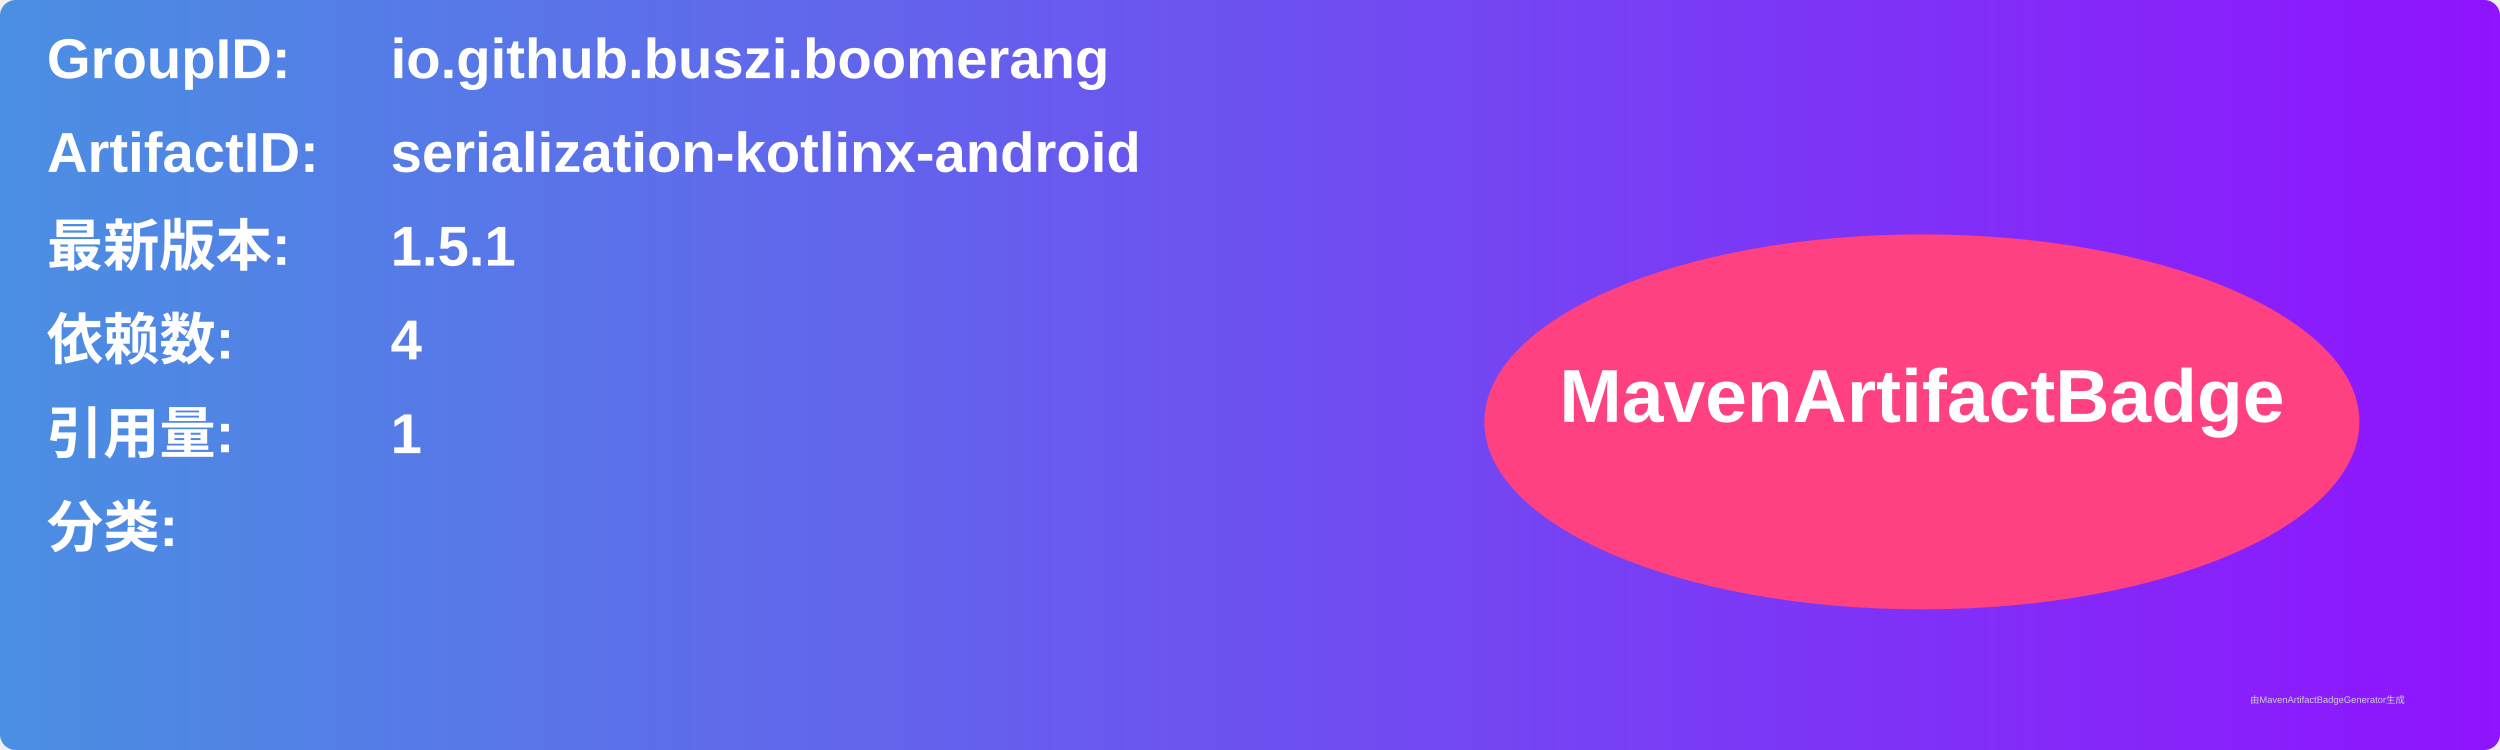
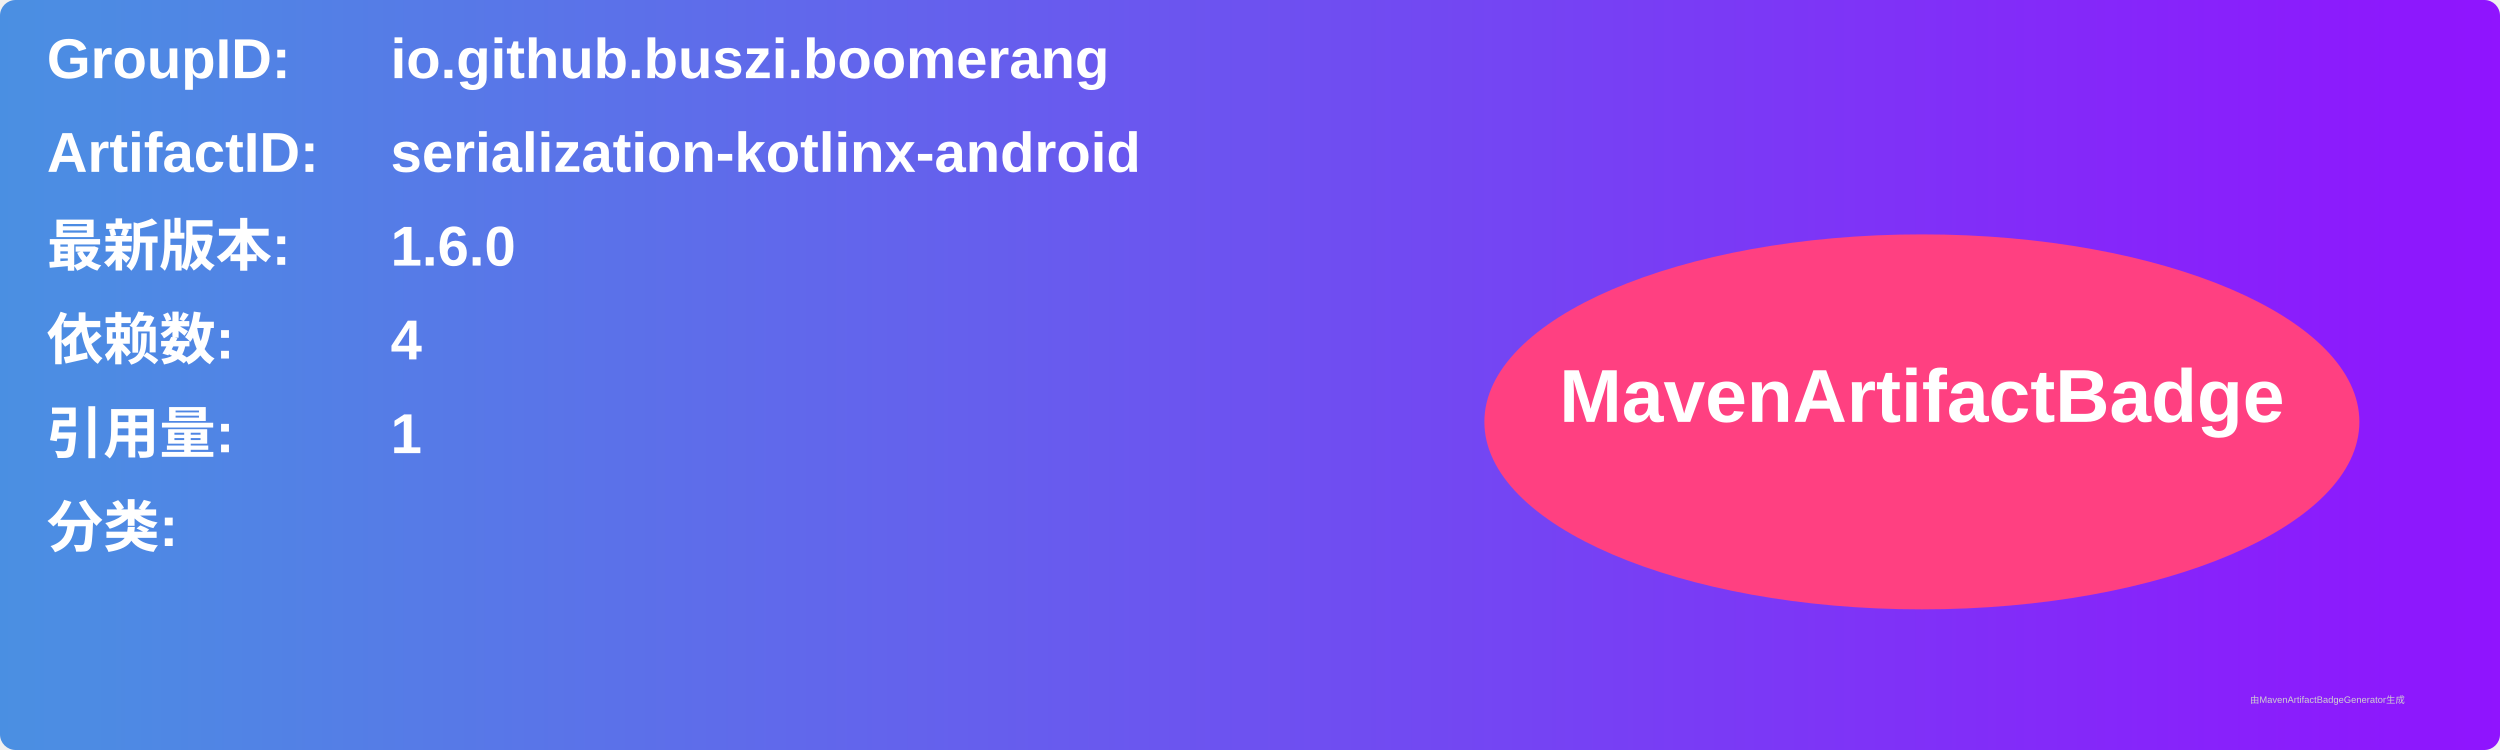
<svg xmlns="http://www.w3.org/2000/svg" width="800" height="240" viewBox="0 0 800 240">
  <linearGradient id="grad" x1="0%" y1="0%" x2="100%" y2="0%">
    <stop offset="0%" stop-color="#4a90e2" />
    <stop offset="100%" stop-color="#9013fe" />
  </linearGradient>
  <rect width="100%" height="100%" rx="5" ry="5" fill="url(#grad)" />
  <g transform="translate(15, 15)">
    <text x="0" y="10" font-family="Arial" font-size="18" fill="white" font-weight="bold" width="260">GroupID:</text>
    <text x="110" y="10" font-family="Arial" font-size="18" fill="white" font-weight="bold" width="460">io.github.buszi.boomerang</text>
    <text x="0" y="40" font-family="Arial" font-size="18" fill="white" font-weight="bold" width="260">ArtifactID:</text>
    <text x="110" y="40" font-family="Arial" font-size="18" fill="white" font-weight="bold" width="460">serialization-kotlinx-android</text>
    <text x="0" y="70" font-family="Arial" font-size="18" fill="white" font-weight="bold">最新版本:</text>
    <text x="110" y="70" font-family="Arial" font-size="18" fill="white" font-weight="bold">
-       <tspan font-weight="bold">1.5.1</tspan>
+       <tspan font-weight="bold">1.6.0</tspan>
    </text>
    <text x="0" y="100" font-family="Arial" font-size="18" fill="white" font-weight="bold">依赖数: </text>
    <text x="110" y="100" font-family="Arial" font-size="18" fill="white">
      <tspan font-weight="bold">4</tspan>
    </text>
    <text x="0" y="130" font-family="Arial" font-size="18" fill="white" font-weight="bold">引用量: </text>
    <text x="110" y="130" font-family="Arial" font-size="18" fill="white">
      <tspan font-weight="bold">1</tspan>
    </text>
    <text x="0" y="160" font-family="Arial" font-size="18" fill="white" font-weight="bold">分类:</text>
    <text x="10" y="190" font-family="Arial" font-size="10" fill="white">
      <tspan font-weight="bold" />
    </text>
    <ellipse cx="600" cy="120" rx="140" ry="60" fill="#ff4081" />
    <text x="600" y="120" text-anchor="middle" font-family="Arial" font-size="24" fill="white" font-weight="bold">MavenArtifactBadge</text>
  </g>
  <text x="720" y="225" font-family="Arial" font-size="3" fill="#d0d0d0">由MavenArtifactBadgeGenerator生成</text>
</svg>
